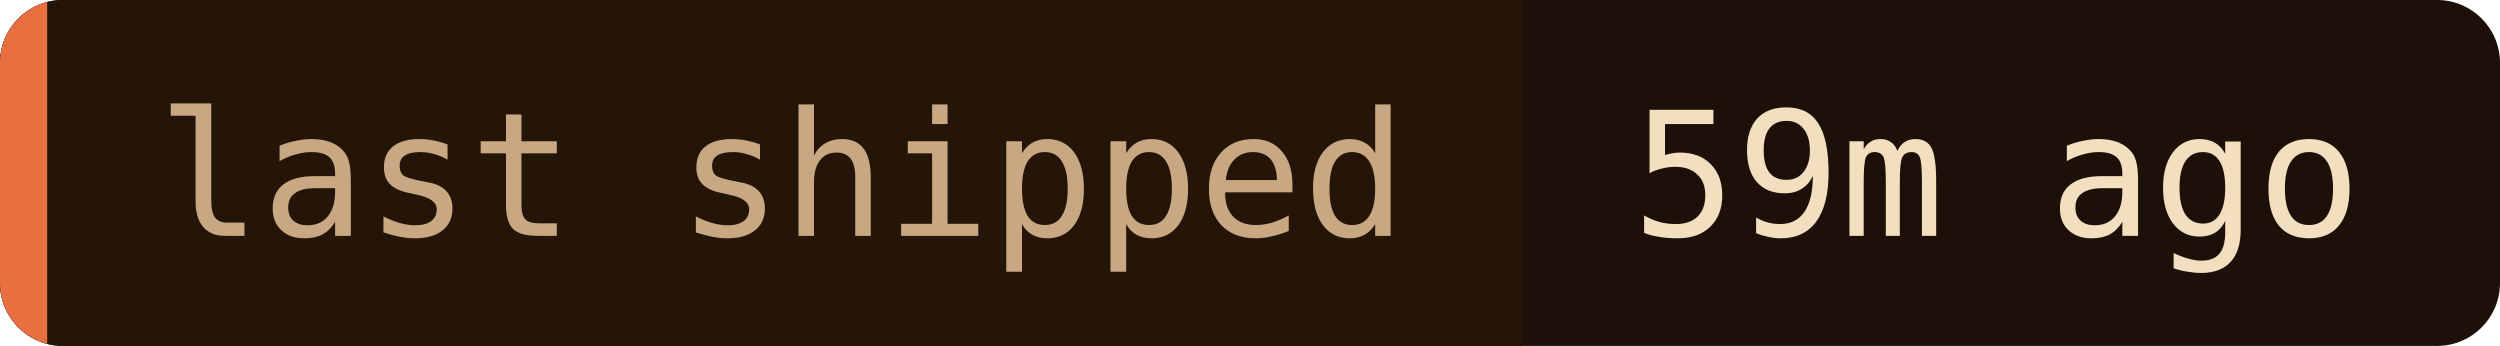
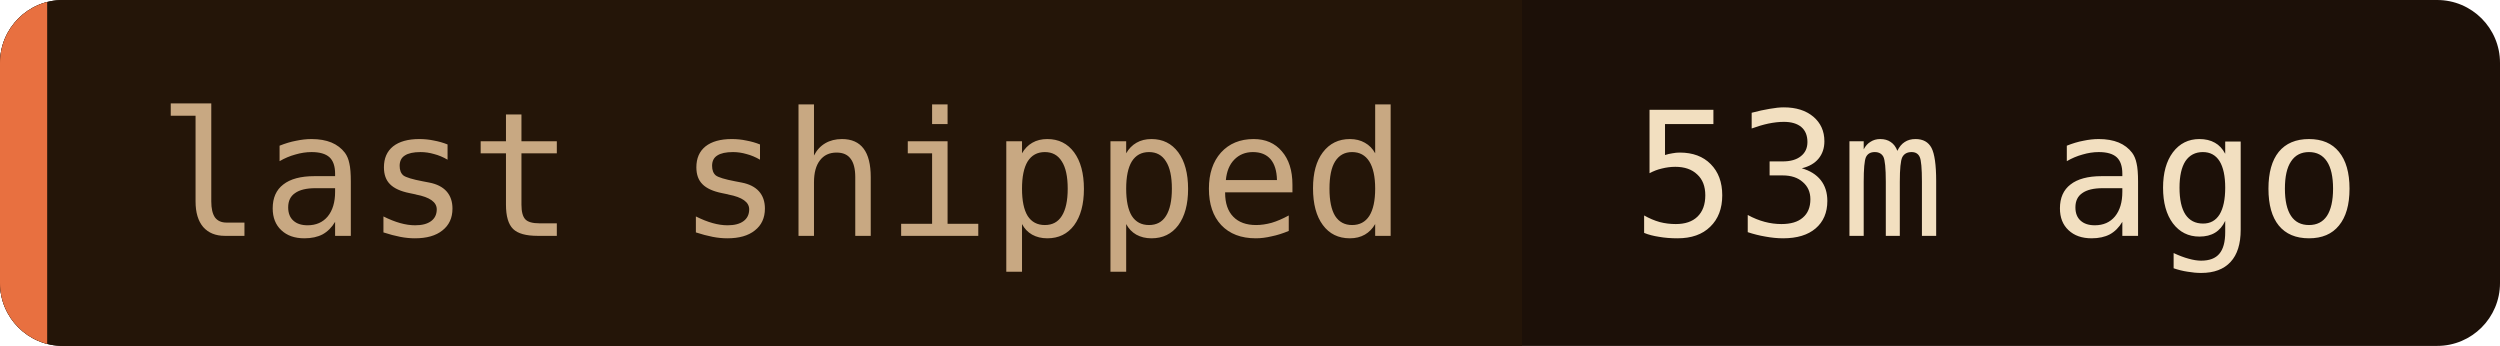
- <svg xmlns="http://www.w3.org/2000/svg" width="159" height="22" role="img" aria-label="last shipped: 59m ago">
+ <svg xmlns="http://www.w3.org/2000/svg" width="159" height="22" role="img" aria-label="last shipped: 53m ago">
  <clipPath id="c">
    <rect width="159" height="22" rx="4" />
  </clipPath>
  <g clip-path="url(#c)">
    <rect width="159" height="22" fill="#1c1008" />
    <rect width="96.8" height="22" fill="#241508" />
    <rect width="3" height="22" fill="#e87040" />
  </g>
  <g font-family="'JetBrains Mono', 'Fira Code', ui-monospace, SFMono-Regular, Menlo, monospace" font-size="11">
    <text x="10" y="15" fill="#c8a882">last shipped</text>
-     <text x="103.8" y="15" fill="#f2dfc0">59m ago</text>
+     <text x="103.8" y="15" fill="#f2dfc0">53m ago</text>
  </g>
</svg>
